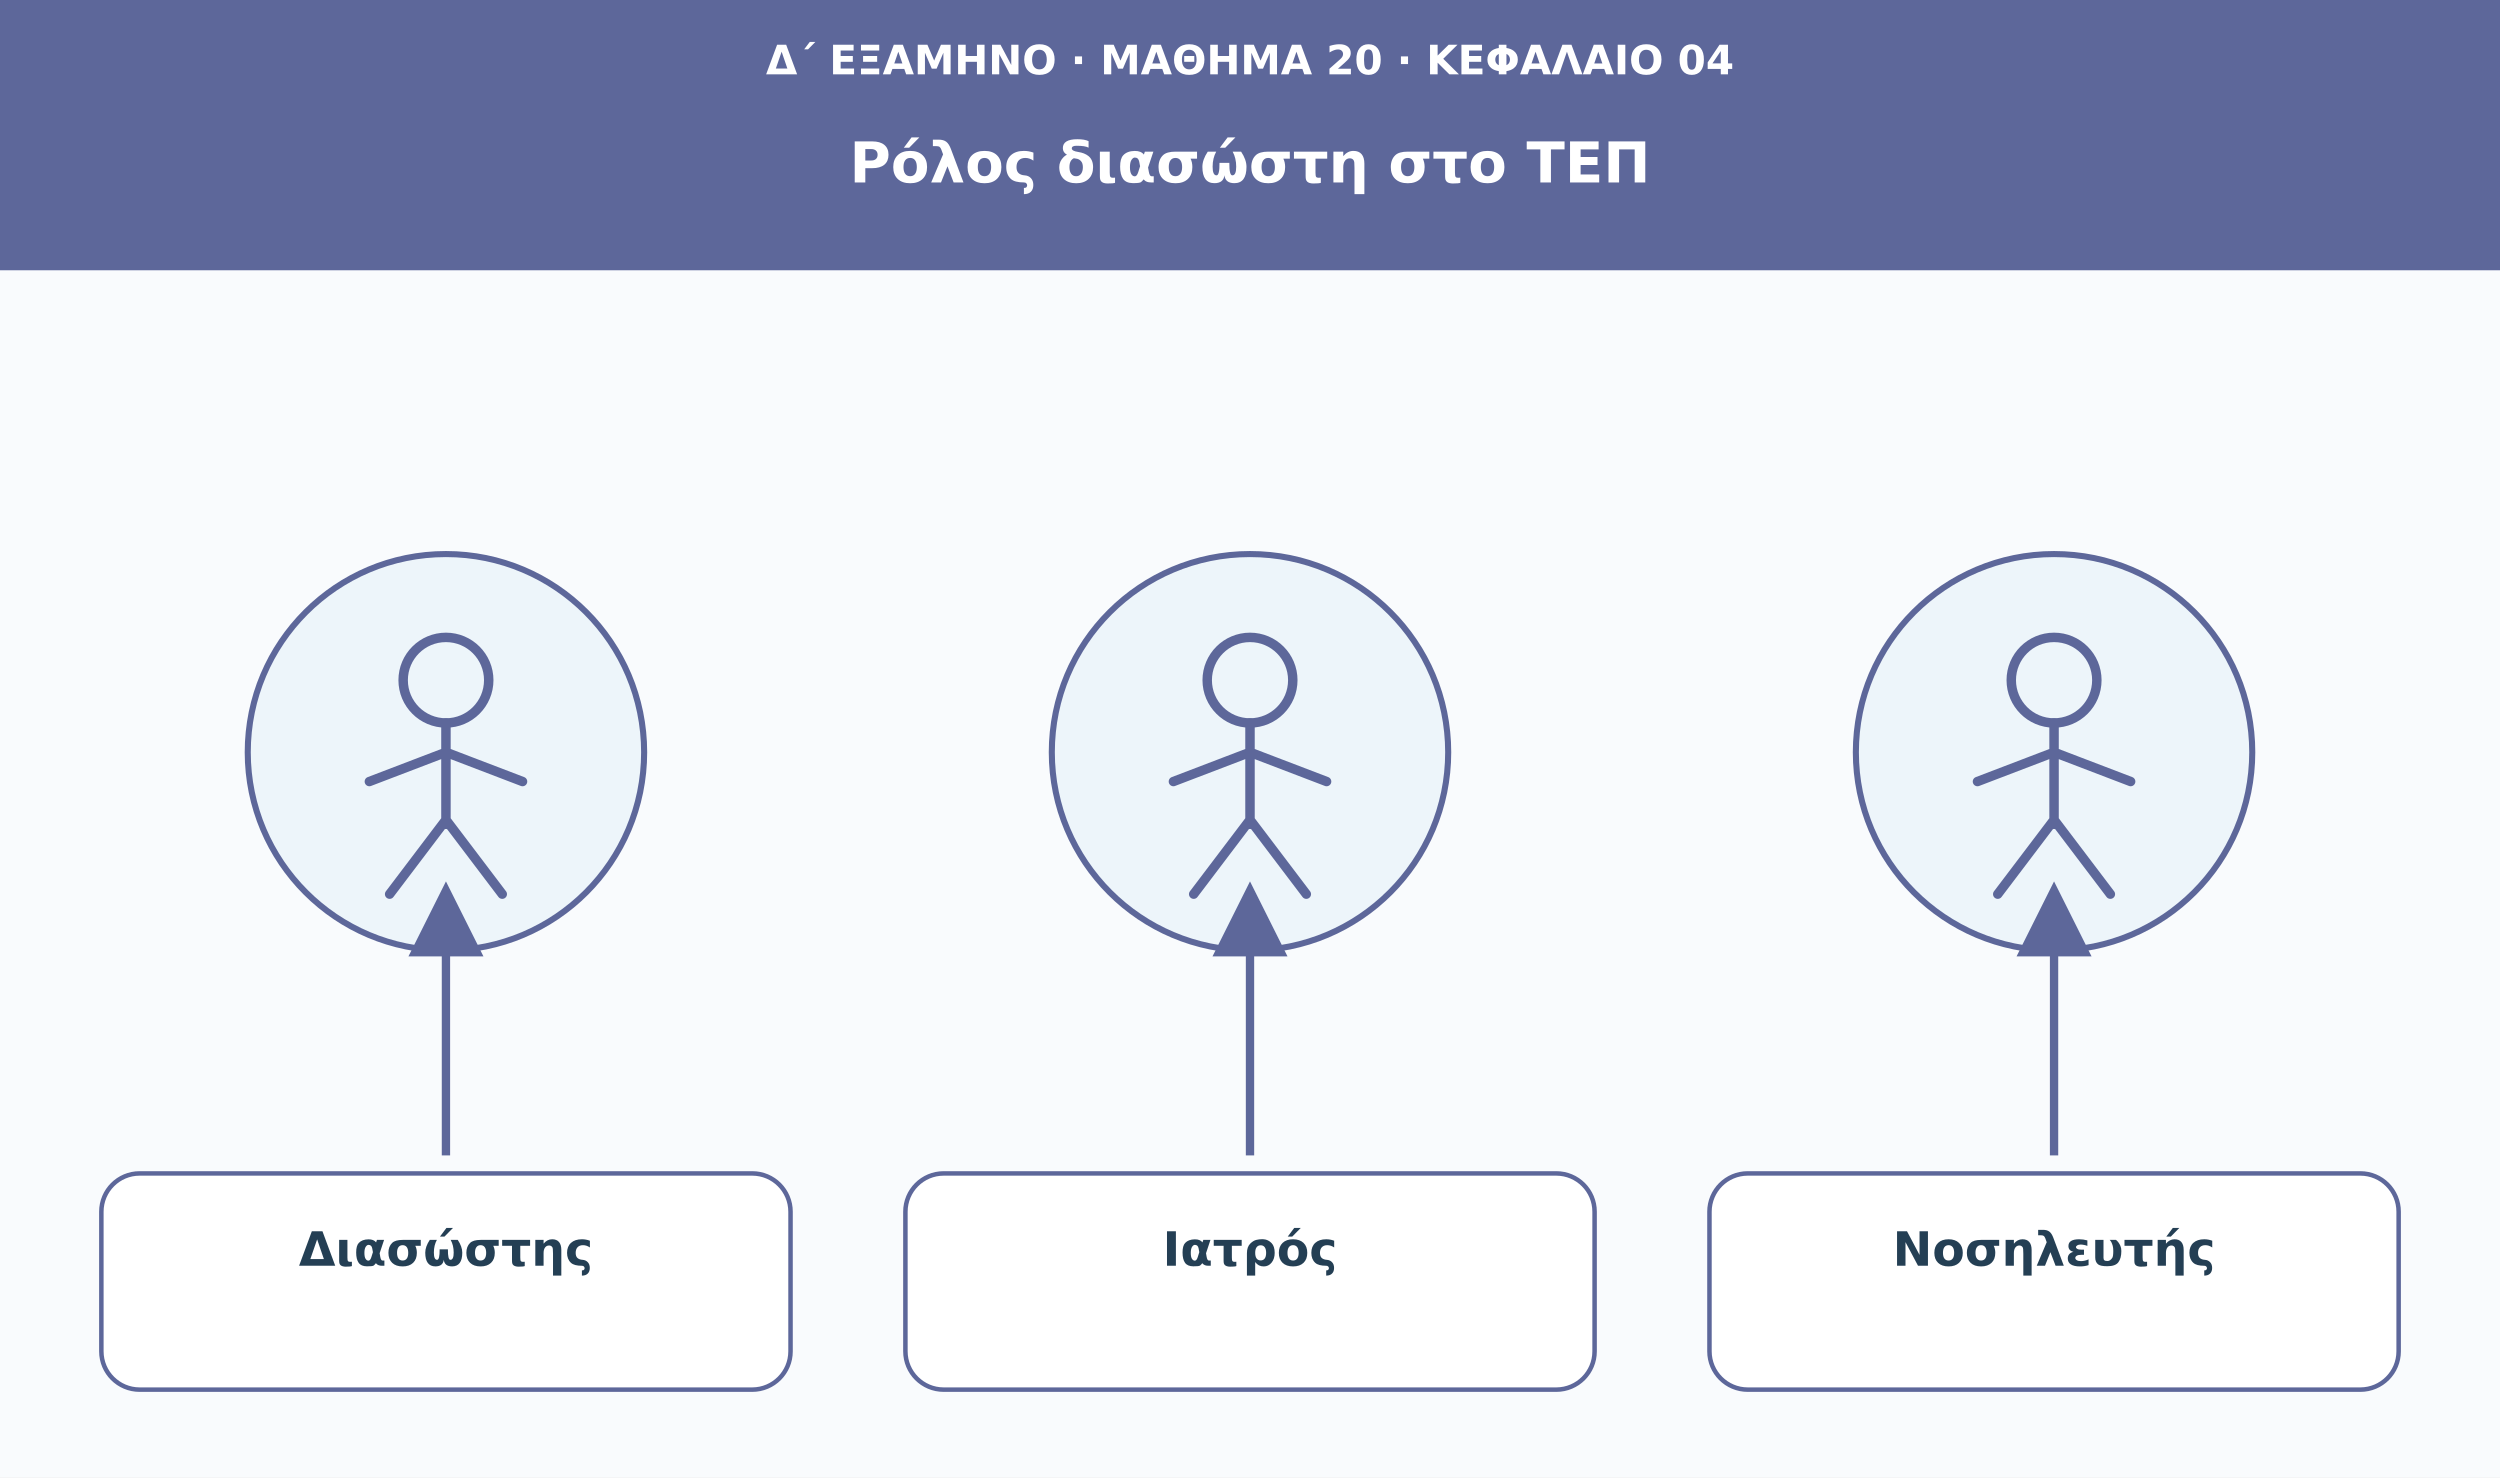
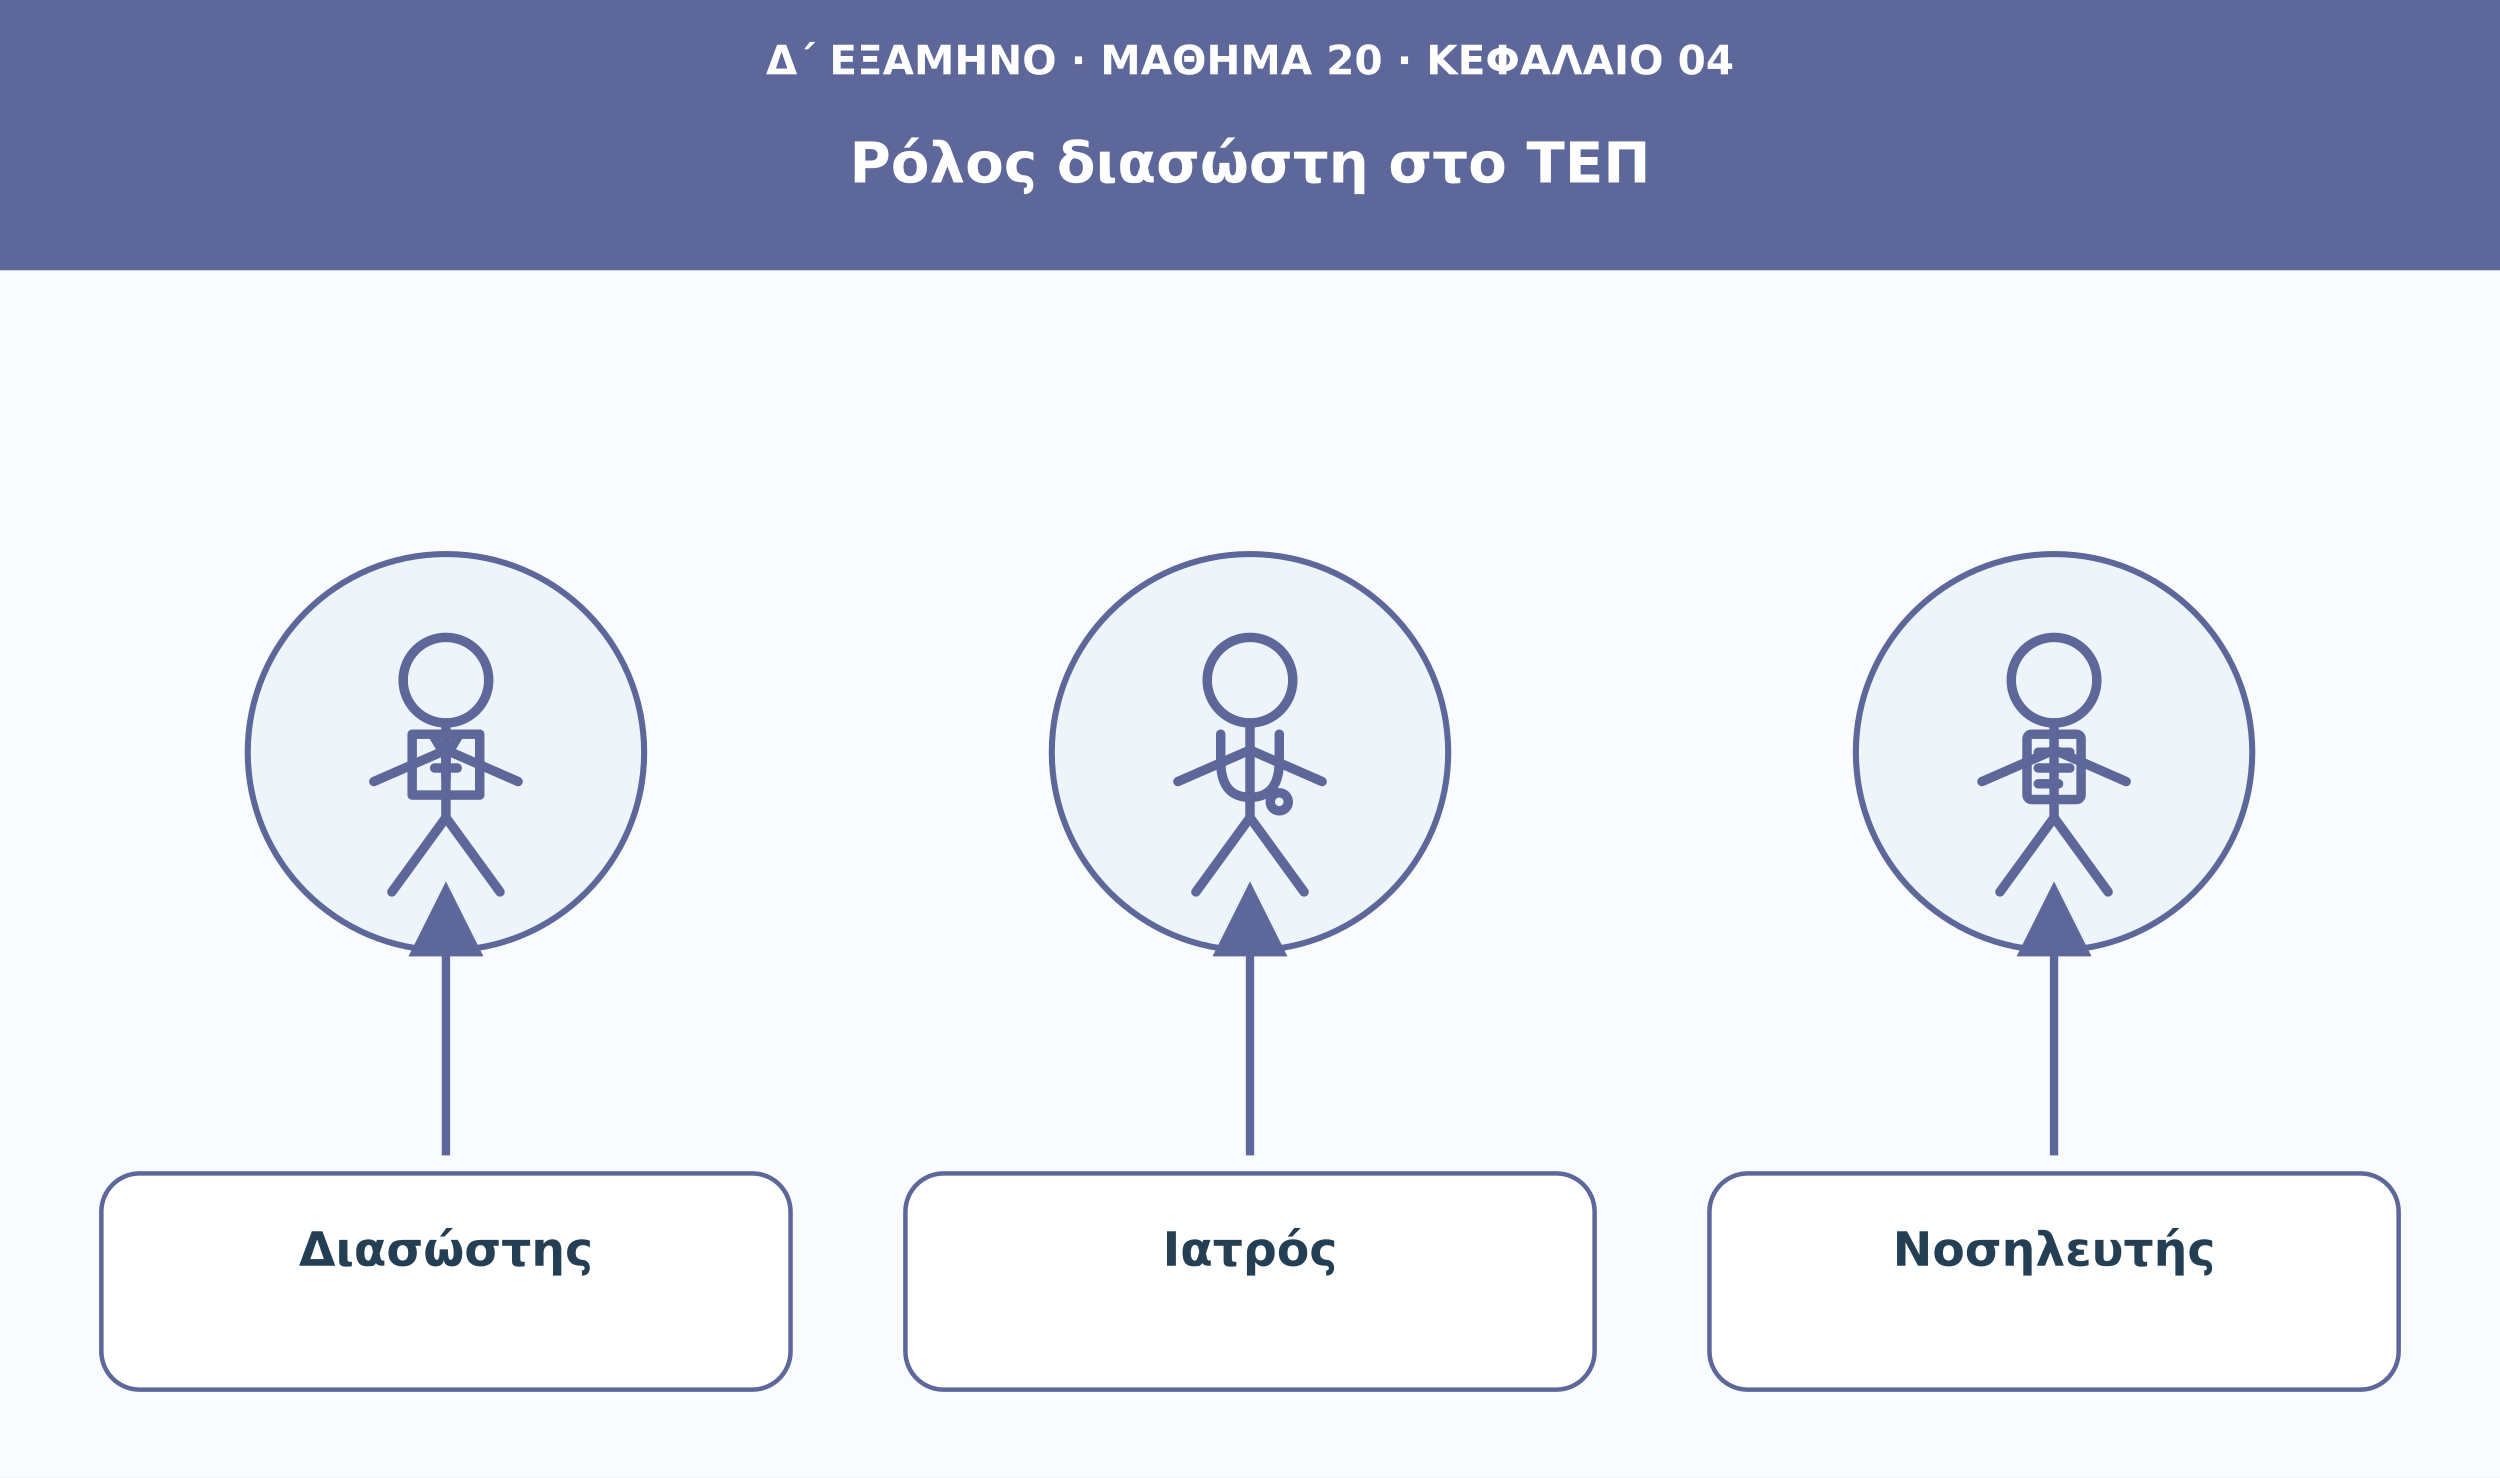
<svg xmlns="http://www.w3.org/2000/svg" viewBox="0 0 1110 656" role="img" aria-labelledby="t d">
  <defs>
    <marker id="arrow" viewBox="0 0 10 10" markerWidth="9" markerHeight="9" refX="8" refY="5" orient="auto">
      <path d="M0 0L10 5L0 10Z" fill="#5d679a" />
    </marker>
  </defs>
  <rect width="1110" height="656" fill="#f9fbfd" />
  <rect width="1110" height="120" fill="#5d679a" />
  <text x="555" y="33" font-family="DejaVu Sans,Arial,sans-serif" font-size="18" fill="#ffffff" font-weight="680" text-anchor="middle">Δ΄ ΕΞΑΜΗΝΟ · ΜΑΘΗΜΑ 20 · ΚΕΦΑΛΑΙΟ 04</text>
  <text x="555" y="81" font-family="DejaVu Sans,Arial,sans-serif" font-size="25" fill="#ffffff" font-weight="750" text-anchor="middle">Ρόλος διασώστη στο ΤΕΠ</text>
  <circle cx="198" cy="334" r="88" fill="#edf5fa" stroke="#5d679a" stroke-width="2.7" />
  <g transform="translate(198 334)" fill="none" stroke="#5d679a" stroke-width="4.2" stroke-linecap="round" stroke-linejoin="round">
    <circle cx="0" cy="-32" r="19" />
-     <path d="M0-13v45m-34-19L0 0l34 13M0 30l-25 33M0 30l25 33" />
+     <path d="M0-13v43m-32-17L0-1l32 14M0 29l-24 33M0 29l24 33" />
+     <path d="M-15-8h30v27h-30Zm9 0L0 2l6-10" />
+     <path d="M-5 7h10m-5-5v10" />
  </g>
  <path d="M198 513L198 398" stroke="#5d679a" stroke-width="3.7" marker-end="url(#arrow)" />
  <rect x="45" y="521" width="306" height="96" rx="17" fill="#fff" stroke="#5d679a" stroke-width="2" />
  <text x="198" y="562" font-family="DejaVu Sans,Arial,sans-serif" font-size="21" fill="#243f54" font-weight="700" text-anchor="middle">Διασώστης</text>
  <circle cx="555" cy="334" r="88" fill="#edf5fa" stroke="#5d679a" stroke-width="2.7" />
  <g transform="translate(555 334)" fill="none" stroke="#5d679a" stroke-width="4.2" stroke-linecap="round" stroke-linejoin="round">
    <circle cx="0" cy="-32" r="19" />
-     <path d="M0-13v45m-34-19L0 0l34 13M0 30l-25 33M0 30l25 33" />
+     <path d="M0-13v43m-32-17L0-1l32 14M0 29l-24 33M0 29l24 33" />
+     <path d="M-13-8v12q0 16 13 16T13 4V-8" />
+     <circle cx="13" cy="22" r="4" />
  </g>
  <path d="M555 513L555 398" stroke="#5d679a" stroke-width="3.7" marker-end="url(#arrow)" />
  <rect x="402" y="521" width="306" height="96" rx="17" fill="#fff" stroke="#5d679a" stroke-width="2" />
  <text x="555" y="562" font-family="DejaVu Sans,Arial,sans-serif" font-size="21" fill="#243f54" font-weight="700" text-anchor="middle">Ιατρός</text>
  <circle cx="912" cy="334" r="88" fill="#edf5fa" stroke="#5d679a" stroke-width="2.7" />
  <g transform="translate(912 334)" fill="none" stroke="#5d679a" stroke-width="4.2" stroke-linecap="round" stroke-linejoin="round">
    <circle cx="0" cy="-32" r="19" />
-     <path d="M0-13v45m-34-19L0 0l34 13M0 30l-25 33M0 30l25 33" />
+     <path d="M0-13v43m-32-17L0-1l32 14M0 29l-24 33M0 29l24 33" />
+     <rect x="-12" y="-8" width="24" height="29" rx="2" />
+     <path d="M-7 0h14m-14 7h14m-14 7h9" />
  </g>
  <path d="M912 513L912 398" stroke="#5d679a" stroke-width="3.7" marker-end="url(#arrow)" />
  <rect x="759" y="521" width="306" height="96" rx="17" fill="#fff" stroke="#5d679a" stroke-width="2" />
  <text x="912" y="562" font-family="DejaVu Sans,Arial,sans-serif" font-size="21" fill="#243f54" font-weight="700" text-anchor="middle">Νοσηλευτής</text>
</svg>
